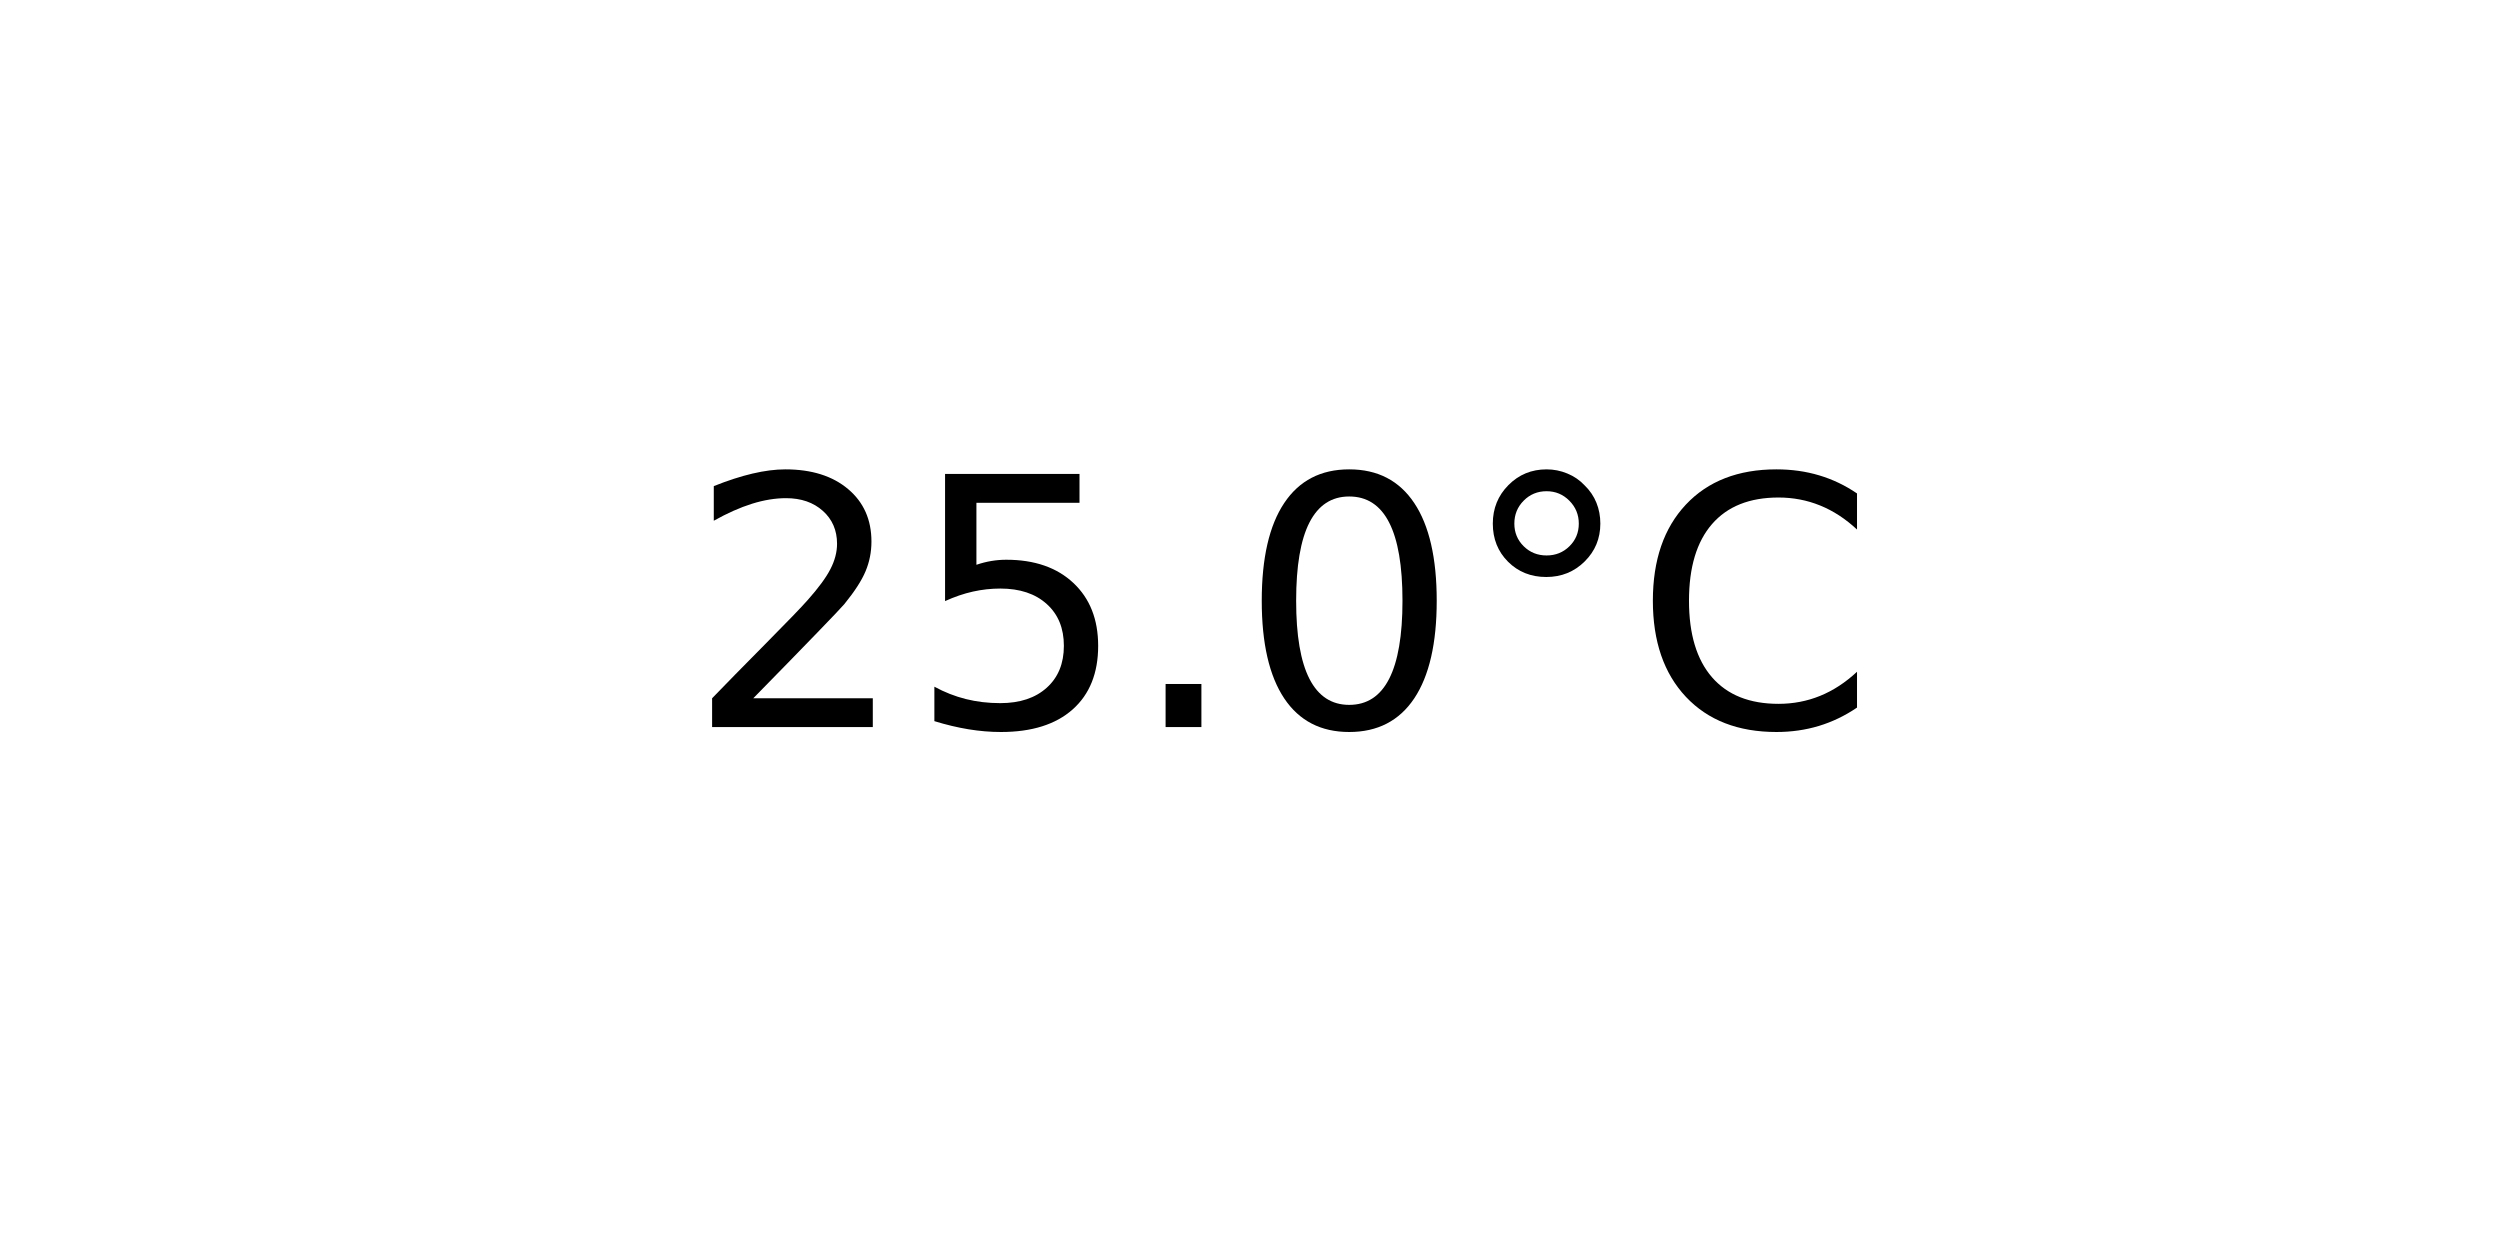
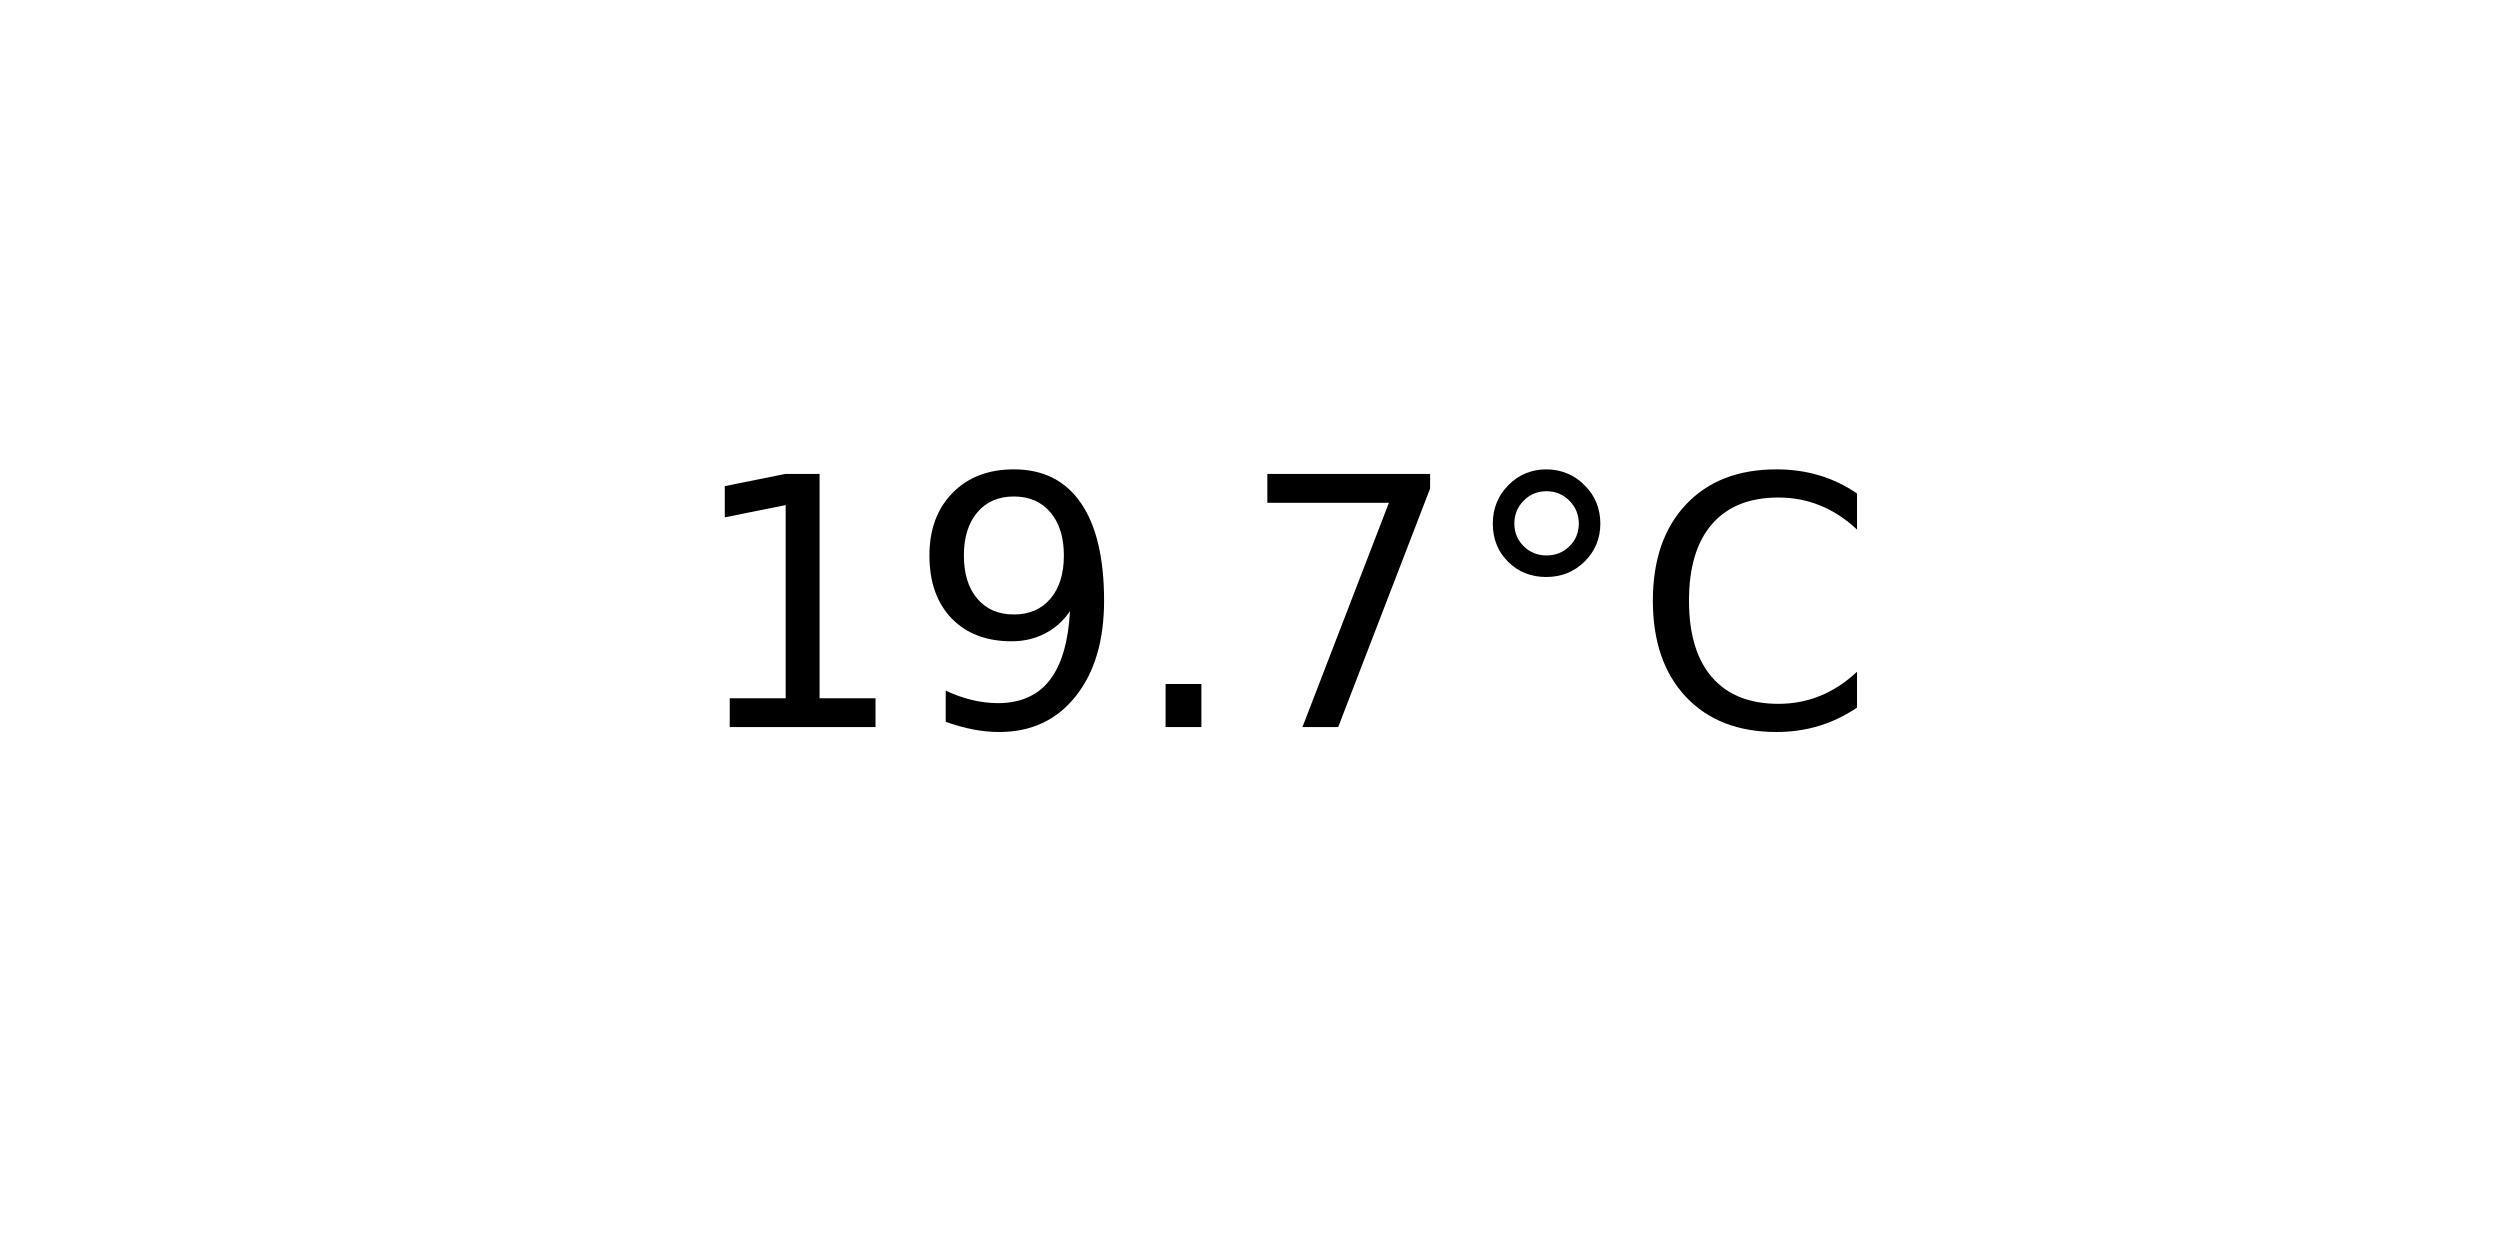
<svg xmlns="http://www.w3.org/2000/svg" xmlns:xlink="http://www.w3.org/1999/xlink" width="72pt" height="36pt" viewBox="0 0 72 36" version="1.1">
  <defs>
    <style type="text/css">*{stroke-linejoin: round; stroke-linecap: butt}</style>
  </defs>
  <g id="figure_1">
    <g id="axes_1">
      <g id="text_1">
        <g transform="translate(19.77578 20.93937) scale(0.1 -0.1)">
          <defs>
-             <path id="DejaVuSans-32" d="M 1228 531  L 3431 531  L 3431 0  L 469 0  L 469 531  Q 828 903 1448 1529  Q 2069 2156 2228 2338  Q 2531 2678 2651 2914  Q 2772 3150 2772 3378  Q 2772 3750 2511 3984  Q 2250 4219 1831 4219  Q 1534 4219 1204 4116  Q 875 4013 500 3803  L 500 4441  Q 881 4594 1212 4672  Q 1544 4750 1819 4750  Q 2544 4750 2975 4387  Q 3406 4025 3406 3419  Q 3406 3131 3298 2873  Q 3191 2616 2906 2266  Q 2828 2175 2409 1742  Q 1991 1309 1228 531  z " transform="scale(0.015625)" />
-             <path id="DejaVuSans-35" d="M 691 4666  L 3169 4666  L 3169 4134  L 1269 4134  L 1269 2991  Q 1406 3038 1543 3061  Q 1681 3084 1819 3084  Q 2600 3084 3056 2656  Q 3513 2228 3513 1497  Q 3513 744 3044 326  Q 2575 -91 1722 -91  Q 1428 -91 1123 -41  Q 819 9 494 109  L 494 744  Q 775 591 1075 516  Q 1375 441 1709 441  Q 2250 441 2565 725  Q 2881 1009 2881 1497  Q 2881 1984 2565 2268  Q 2250 2553 1709 2553  Q 1456 2553 1204 2497  Q 953 2441 691 2322  L 691 4666  z " transform="scale(0.015625)" />
+             <path id="DejaVuSans-31" d="M 794 531  L 1825 531  L 1825 4091  L 703 3866  L 703 4441  L 1819 4666  L 2450 4666  L 2450 531  L 3481 531  L 3481 0  L 794 0  L 794 531  z " transform="scale(0.015625)" />
+             <path id="DejaVuSans-39" d="M 703 97  L 703 672  Q 941 559 1184 500  Q 1428 441 1663 441  Q 2288 441 2617 861  Q 2947 1281 2994 2138  Q 2813 1869 2534 1725  Q 2256 1581 1919 1581  Q 1219 1581 811 2004  Q 403 2428 403 3163  Q 403 3881 828 4315  Q 1253 4750 1959 4750  Q 2769 4750 3195 4129  Q 3622 3509 3622 2328  Q 3622 1225 3098 567  Q 2575 -91 1691 -91  Q 1453 -91 1209 -44  Q 966 3 703 97  z M 1959 2075  Q 2384 2075 2632 2365  Q 2881 2656 2881 3163  Q 2881 3666 2632 3958  Q 2384 4250 1959 4250  Q 1534 4250 1286 3958  Q 1038 3666 1038 3163  Q 1038 2656 1286 2365  Q 1534 2075 1959 2075  z " transform="scale(0.015625)" />
            <path id="DejaVuSans-2e" d="M 684 794  L 1344 794  L 1344 0  L 684 0  L 684 794  z " transform="scale(0.015625)" />
-             <path id="DejaVuSans-30" d="M 2034 4250  Q 1547 4250 1301 3770  Q 1056 3291 1056 2328  Q 1056 1369 1301 889  Q 1547 409 2034 409  Q 2525 409 2770 889  Q 3016 1369 3016 2328  Q 3016 3291 2770 3770  Q 2525 4250 2034 4250  z M 2034 4750  Q 2819 4750 3233 4129  Q 3647 3509 3647 2328  Q 3647 1150 3233 529  Q 2819 -91 2034 -91  Q 1250 -91 836 529  Q 422 1150 422 2328  Q 422 3509 836 4129  Q 1250 4750 2034 4750  z " transform="scale(0.015625)" />
+             <path id="DejaVuSans-37" d="M 525 4666  L 3525 4666  L 3525 4397  L 1831 0  L 1172 0  L 2766 4134  L 525 4134  L 525 4666  z " transform="scale(0.015625)" />
            <path id="DejaVuSans-b0" d="M 1600 4347  Q 1350 4347 1178 4173  Q 1006 4000 1006 3750  Q 1006 3503 1178 3333  Q 1350 3163 1600 3163  Q 1850 3163 2022 3333  Q 2194 3503 2194 3750  Q 2194 3997 2020 4172  Q 1847 4347 1600 4347  z M 1600 4750  Q 1800 4750 1984 4673  Q 2169 4597 2303 4453  Q 2447 4313 2519 4134  Q 2591 3956 2591 3750  Q 2591 3338 2302 3052  Q 2013 2766 1594 2766  Q 1172 2766 890 3047  Q 609 3328 609 3750  Q 609 4169 896 4459  Q 1184 4750 1600 4750  z " transform="scale(0.015625)" />
            <path id="DejaVuSans-43" d="M 4122 4306  L 4122 3641  Q 3803 3938 3442 4084  Q 3081 4231 2675 4231  Q 1875 4231 1450 3742  Q 1025 3253 1025 2328  Q 1025 1406 1450 917  Q 1875 428 2675 428  Q 3081 428 3442 575  Q 3803 722 4122 1019  L 4122 359  Q 3791 134 3420 21  Q 3050 -91 2638 -91  Q 1578 -91 968 557  Q 359 1206 359 2328  Q 359 3453 968 4101  Q 1578 4750 2638 4750  Q 3056 4750 3426 4639  Q 3797 4528 4122 4306  z " transform="scale(0.015625)" />
          </defs>
-           <use xlink:href="#DejaVuSans-32" />
-           <use xlink:href="#DejaVuSans-35" x="63.623" />
+           <use xlink:href="#DejaVuSans-31" />
+           <use xlink:href="#DejaVuSans-39" x="63.623" />
          <use xlink:href="#DejaVuSans-2e" x="127.246" />
-           <use xlink:href="#DejaVuSans-30" x="159.033" />
+           <use xlink:href="#DejaVuSans-37" x="159.033" />
          <use xlink:href="#DejaVuSans-b0" x="222.656" />
          <use xlink:href="#DejaVuSans-43" x="272.656" />
        </g>
      </g>
    </g>
  </g>
</svg>
